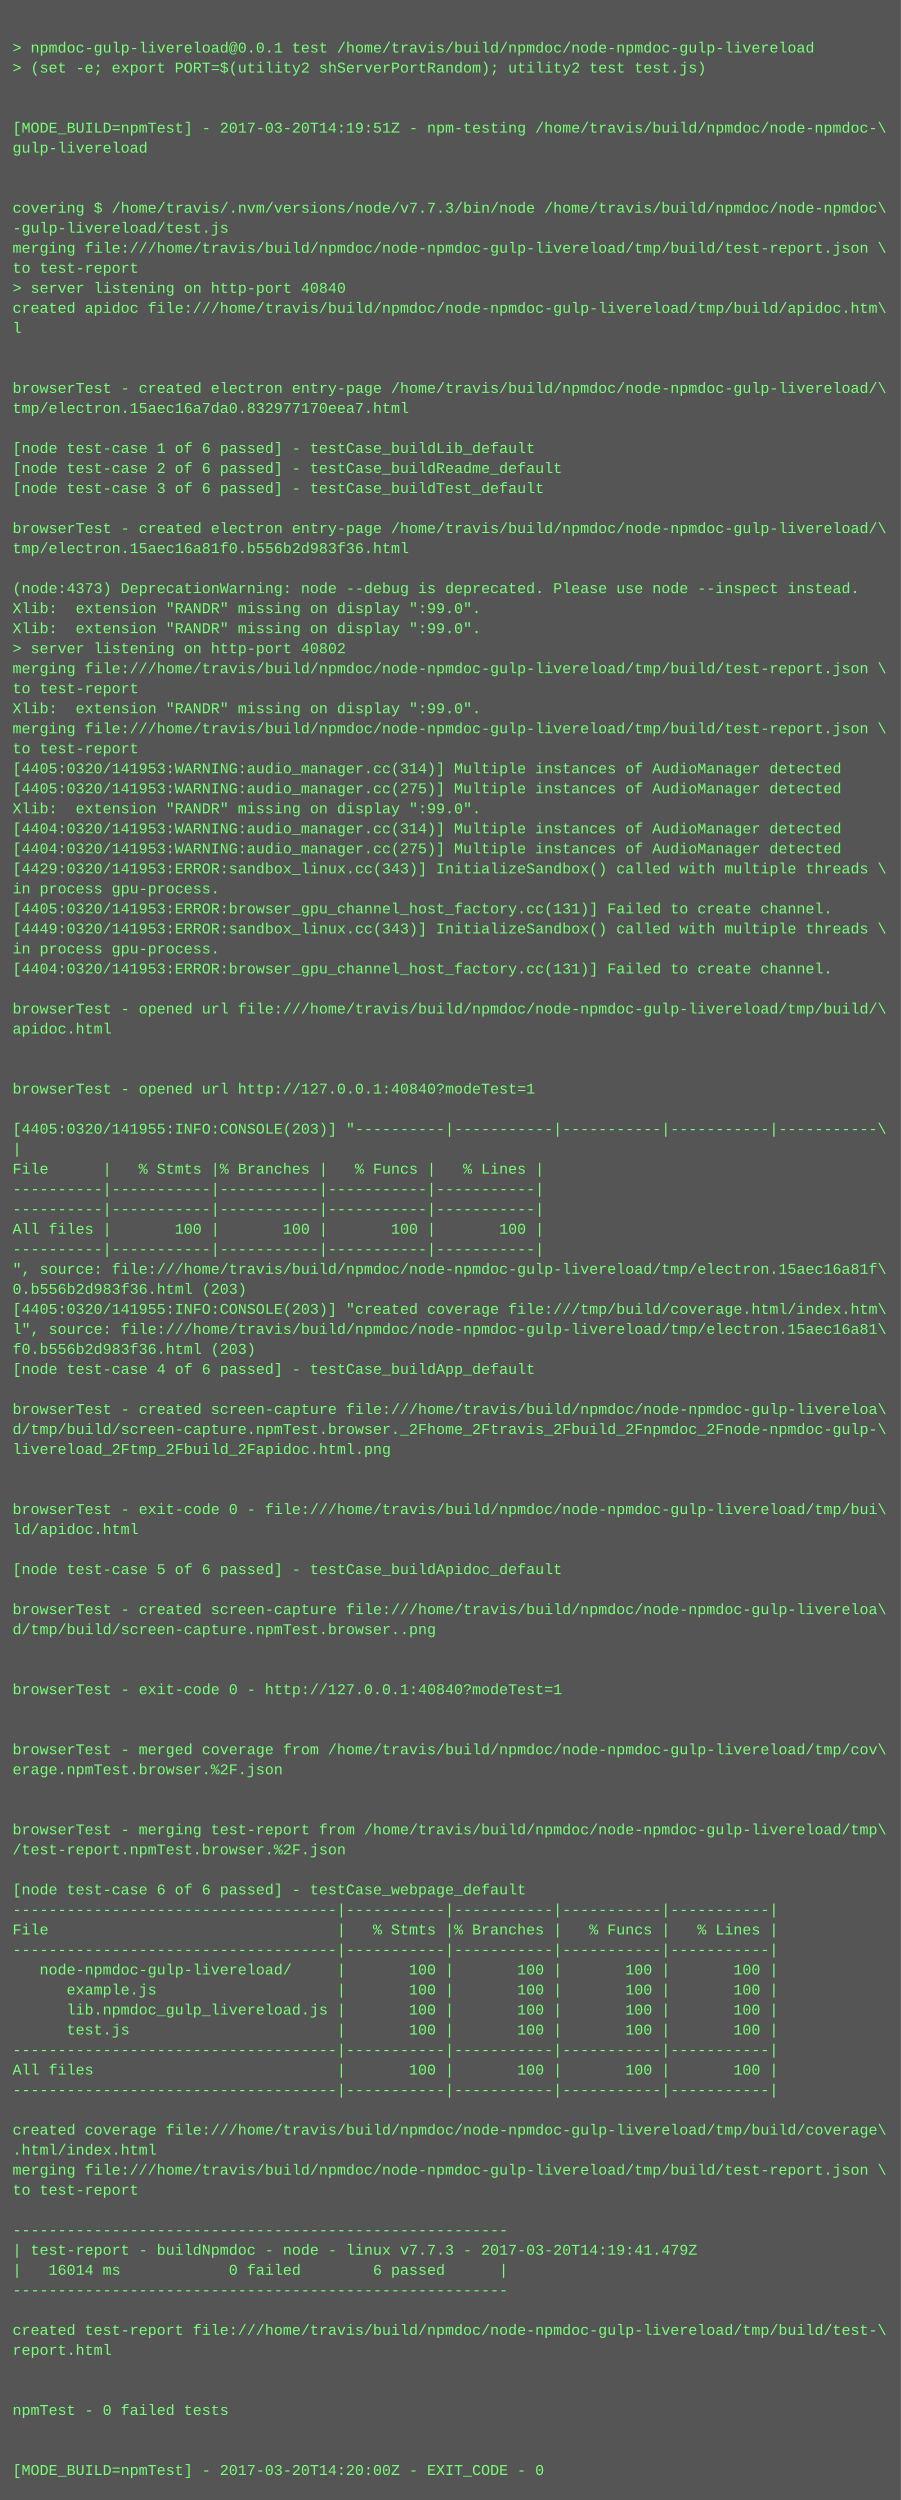
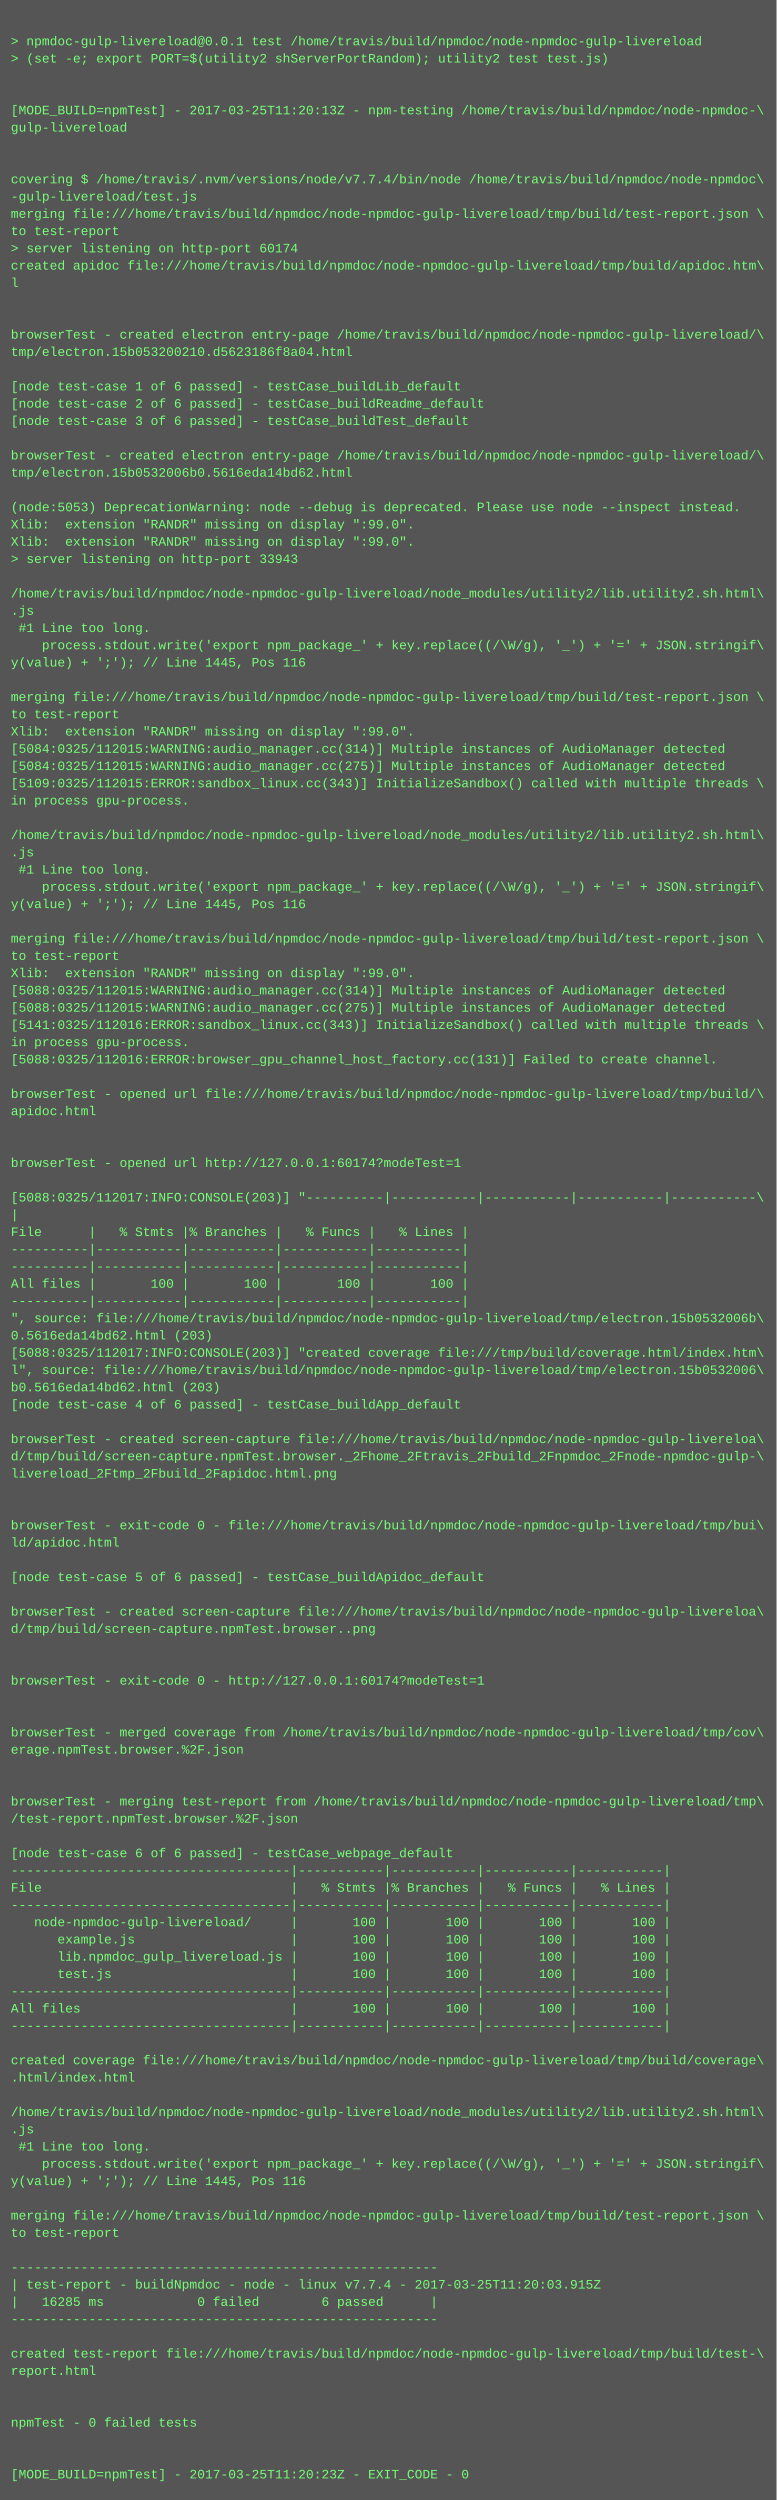
- <svg xmlns="http://www.w3.org/2000/svg" height="1998" width="720">
-   <rect height="1998" fill="#555" width="720" />
+ <svg xmlns="http://www.w3.org/2000/svg" height="2318" width="720">
+   <rect height="2318" fill="#555" width="720" />
  <text fill="#7f7" font-family="Courier New" font-size="12" xml:space="preserve">
    <tspan x="10" y="26" />
    <tspan x="10" y="42">&gt; npmdoc-gulp-livereload@0.0.1 test /home/travis/build/npmdoc/node-npmdoc-gulp-livereload</tspan>
    <tspan x="10" y="58">&gt; (set -e; export PORT=$(utility2 shServerPortRandom); utility2 test test.js)</tspan>
    <tspan x="10" y="74" />
    <tspan x="10" y="90" />
-     <tspan x="10" y="106">[MODE_BUILD=npmTest] - 2017-03-20T14:19:51Z - npm-testing /home/travis/build/npmdoc/node-npmdoc-\</tspan>
+     <tspan x="10" y="106">[MODE_BUILD=npmTest] - 2017-03-25T11:20:13Z - npm-testing /home/travis/build/npmdoc/node-npmdoc-\</tspan>
    <tspan x="10" y="122">gulp-livereload</tspan>
    <tspan x="10" y="138" />
    <tspan x="10" y="154" />
-     <tspan x="10" y="170">covering $ /home/travis/.nvm/versions/node/v7.7.3/bin/node /home/travis/build/npmdoc/node-npmdoc\</tspan>
+     <tspan x="10" y="170">covering $ /home/travis/.nvm/versions/node/v7.7.4/bin/node /home/travis/build/npmdoc/node-npmdoc\</tspan>
    <tspan x="10" y="186">-gulp-livereload/test.js</tspan>
    <tspan x="10" y="202">merging file:///home/travis/build/npmdoc/node-npmdoc-gulp-livereload/tmp/build/test-report.json \</tspan>
    <tspan x="10" y="218">to test-report</tspan>
-     <tspan x="10" y="234">&gt; server listening on http-port 40840</tspan>
+     <tspan x="10" y="234">&gt; server listening on http-port 60174</tspan>
    <tspan x="10" y="250">created apidoc file:///home/travis/build/npmdoc/node-npmdoc-gulp-livereload/tmp/build/apidoc.htm\</tspan>
    <tspan x="10" y="266">l</tspan>
    <tspan x="10" y="282" />
    <tspan x="10" y="298" />
    <tspan x="10" y="314">browserTest - created electron entry-page /home/travis/build/npmdoc/node-npmdoc-gulp-livereload/\</tspan>
-     <tspan x="10" y="330">tmp/electron.15aec16a7da0.832977170eea7.html</tspan>
+     <tspan x="10" y="330">tmp/electron.15b053200210.d5623186f8a04.html</tspan>
    <tspan x="10" y="346" />
    <tspan x="10" y="362">[node test-case 1 of 6 passed] - testCase_buildLib_default</tspan>
    <tspan x="10" y="378">[node test-case 2 of 6 passed] - testCase_buildReadme_default</tspan>
    <tspan x="10" y="394">[node test-case 3 of 6 passed] - testCase_buildTest_default</tspan>
    <tspan x="10" y="410" />
    <tspan x="10" y="426">browserTest - created electron entry-page /home/travis/build/npmdoc/node-npmdoc-gulp-livereload/\</tspan>
-     <tspan x="10" y="442">tmp/electron.15aec16a81f0.b556b2d983f36.html</tspan>
+     <tspan x="10" y="442">tmp/electron.15b0532006b0.5616eda14bd62.html</tspan>
    <tspan x="10" y="458" />
-     <tspan x="10" y="474">(node:4373) DeprecationWarning: node --debug is deprecated. Please use node --inspect instead.</tspan>
+     <tspan x="10" y="474">(node:5053) DeprecationWarning: node --debug is deprecated. Please use node --inspect instead.</tspan>
    <tspan x="10" y="490">Xlib:  extension "RANDR" missing on display ":99.0".</tspan>
    <tspan x="10" y="506">Xlib:  extension "RANDR" missing on display ":99.0".</tspan>
-     <tspan x="10" y="522">&gt; server listening on http-port 40802</tspan>
-     <tspan x="10" y="538">merging file:///home/travis/build/npmdoc/node-npmdoc-gulp-livereload/tmp/build/test-report.json \</tspan>
-     <tspan x="10" y="554">to test-report</tspan>
-     <tspan x="10" y="570">Xlib:  extension "RANDR" missing on display ":99.0".</tspan>
-     <tspan x="10" y="586">merging file:///home/travis/build/npmdoc/node-npmdoc-gulp-livereload/tmp/build/test-report.json \</tspan>
-     <tspan x="10" y="602">to test-report</tspan>
-     <tspan x="10" y="618">[4405:0320/141953:WARNING:audio_manager.cc(314)] Multiple instances of AudioManager detected</tspan>
-     <tspan x="10" y="634">[4405:0320/141953:WARNING:audio_manager.cc(275)] Multiple instances of AudioManager detected</tspan>
-     <tspan x="10" y="650">Xlib:  extension "RANDR" missing on display ":99.0".</tspan>
-     <tspan x="10" y="666">[4404:0320/141953:WARNING:audio_manager.cc(314)] Multiple instances of AudioManager detected</tspan>
-     <tspan x="10" y="682">[4404:0320/141953:WARNING:audio_manager.cc(275)] Multiple instances of AudioManager detected</tspan>
-     <tspan x="10" y="698">[4429:0320/141953:ERROR:sandbox_linux.cc(343)] InitializeSandbox() called with multiple threads \</tspan>
-     <tspan x="10" y="714">in process gpu-process. </tspan>
-     <tspan x="10" y="730">[4405:0320/141953:ERROR:browser_gpu_channel_host_factory.cc(131)] Failed to create channel.</tspan>
-     <tspan x="10" y="746">[4449:0320/141953:ERROR:sandbox_linux.cc(343)] InitializeSandbox() called with multiple threads \</tspan>
-     <tspan x="10" y="762">in process gpu-process. </tspan>
-     <tspan x="10" y="778">[4404:0320/141953:ERROR:browser_gpu_channel_host_factory.cc(131)] Failed to create channel.</tspan>
-     <tspan x="10" y="794" />
-     <tspan x="10" y="810">browserTest - opened url file:///home/travis/build/npmdoc/node-npmdoc-gulp-livereload/tmp/build/\</tspan>
-     <tspan x="10" y="826">apidoc.html</tspan>
-     <tspan x="10" y="842" />
+     <tspan x="10" y="522">&gt; server listening on http-port 33943</tspan>
+     <tspan x="10" y="538" />
+     <tspan x="10" y="554">/home/travis/build/npmdoc/node-npmdoc-gulp-livereload/node_modules/utility2/lib.utility2.sh.html\</tspan>
+     <tspan x="10" y="570">.js</tspan>
+     <tspan x="10" y="586"> #1 Line too long.</tspan>
+     <tspan x="10" y="602">    process.stdout.write('export npm_package_' + key.replace((/\W/g), '_') + '=' + JSON.stringif\</tspan>
+     <tspan x="10" y="618">y(value) + ';'); // Line 1445, Pos 116</tspan>
+     <tspan x="10" y="634" />
+     <tspan x="10" y="650">merging file:///home/travis/build/npmdoc/node-npmdoc-gulp-livereload/tmp/build/test-report.json \</tspan>
+     <tspan x="10" y="666">to test-report</tspan>
+     <tspan x="10" y="682">Xlib:  extension "RANDR" missing on display ":99.0".</tspan>
+     <tspan x="10" y="698">[5084:0325/112015:WARNING:audio_manager.cc(314)] Multiple instances of AudioManager detected</tspan>
+     <tspan x="10" y="714">[5084:0325/112015:WARNING:audio_manager.cc(275)] Multiple instances of AudioManager detected</tspan>
+     <tspan x="10" y="730">[5109:0325/112015:ERROR:sandbox_linux.cc(343)] InitializeSandbox() called with multiple threads \</tspan>
+     <tspan x="10" y="746">in process gpu-process. </tspan>
+     <tspan x="10" y="762" />
+     <tspan x="10" y="778">/home/travis/build/npmdoc/node-npmdoc-gulp-livereload/node_modules/utility2/lib.utility2.sh.html\</tspan>
+     <tspan x="10" y="794">.js</tspan>
+     <tspan x="10" y="810"> #1 Line too long.</tspan>
+     <tspan x="10" y="826">    process.stdout.write('export npm_package_' + key.replace((/\W/g), '_') + '=' + JSON.stringif\</tspan>
+     <tspan x="10" y="842">y(value) + ';'); // Line 1445, Pos 116</tspan>
    <tspan x="10" y="858" />
-     <tspan x="10" y="874">browserTest - opened url http://127.0.0.1:40840?modeTest=1</tspan>
-     <tspan x="10" y="890" />
-     <tspan x="10" y="906">[4405:0320/141955:INFO:CONSOLE(203)] "----------|-----------|-----------|-----------|-----------\</tspan>
-     <tspan x="10" y="922">|</tspan>
-     <tspan x="10" y="938">File      |   % Stmts |% Branches |   % Funcs |   % Lines |</tspan>
-     <tspan x="10" y="954">----------|-----------|-----------|-----------|-----------|</tspan>
-     <tspan x="10" y="970">----------|-----------|-----------|-----------|-----------|</tspan>
-     <tspan x="10" y="986">All files |       100 |       100 |       100 |       100 |</tspan>
-     <tspan x="10" y="1002">----------|-----------|-----------|-----------|-----------|</tspan>
-     <tspan x="10" y="1018">", source: file:///home/travis/build/npmdoc/node-npmdoc-gulp-livereload/tmp/electron.15aec16a81f\</tspan>
-     <tspan x="10" y="1034">0.b556b2d983f36.html (203)</tspan>
-     <tspan x="10" y="1050">[4405:0320/141955:INFO:CONSOLE(203)] "created coverage file:///tmp/build/coverage.html/index.htm\</tspan>
-     <tspan x="10" y="1066">l", source: file:///home/travis/build/npmdoc/node-npmdoc-gulp-livereload/tmp/electron.15aec16a81\</tspan>
-     <tspan x="10" y="1082">f0.b556b2d983f36.html (203)</tspan>
-     <tspan x="10" y="1098">[node test-case 4 of 6 passed] - testCase_buildApp_default</tspan>
-     <tspan x="10" y="1114" />
-     <tspan x="10" y="1130">browserTest - created screen-capture file:///home/travis/build/npmdoc/node-npmdoc-gulp-livereloa\</tspan>
-     <tspan x="10" y="1146">d/tmp/build/screen-capture.npmTest.browser._2Fhome_2Ftravis_2Fbuild_2Fnpmdoc_2Fnode-npmdoc-gulp-\</tspan>
-     <tspan x="10" y="1162">livereload_2Ftmp_2Fbuild_2Fapidoc.html.png</tspan>
-     <tspan x="10" y="1178" />
-     <tspan x="10" y="1194" />
-     <tspan x="10" y="1210">browserTest - exit-code 0 - file:///home/travis/build/npmdoc/node-npmdoc-gulp-livereload/tmp/bui\</tspan>
-     <tspan x="10" y="1226">ld/apidoc.html</tspan>
-     <tspan x="10" y="1242" />
-     <tspan x="10" y="1258">[node test-case 5 of 6 passed] - testCase_buildApidoc_default</tspan>
-     <tspan x="10" y="1274" />
-     <tspan x="10" y="1290">browserTest - created screen-capture file:///home/travis/build/npmdoc/node-npmdoc-gulp-livereloa\</tspan>
-     <tspan x="10" y="1306">d/tmp/build/screen-capture.npmTest.browser..png</tspan>
+     <tspan x="10" y="874">merging file:///home/travis/build/npmdoc/node-npmdoc-gulp-livereload/tmp/build/test-report.json \</tspan>
+     <tspan x="10" y="890">to test-report</tspan>
+     <tspan x="10" y="906">Xlib:  extension "RANDR" missing on display ":99.0".</tspan>
+     <tspan x="10" y="922">[5088:0325/112015:WARNING:audio_manager.cc(314)] Multiple instances of AudioManager detected</tspan>
+     <tspan x="10" y="938">[5088:0325/112015:WARNING:audio_manager.cc(275)] Multiple instances of AudioManager detected</tspan>
+     <tspan x="10" y="954">[5141:0325/112016:ERROR:sandbox_linux.cc(343)] InitializeSandbox() called with multiple threads \</tspan>
+     <tspan x="10" y="970">in process gpu-process. </tspan>
+     <tspan x="10" y="986">[5088:0325/112016:ERROR:browser_gpu_channel_host_factory.cc(131)] Failed to create channel.</tspan>
+     <tspan x="10" y="1002" />
+     <tspan x="10" y="1018">browserTest - opened url file:///home/travis/build/npmdoc/node-npmdoc-gulp-livereload/tmp/build/\</tspan>
+     <tspan x="10" y="1034">apidoc.html</tspan>
+     <tspan x="10" y="1050" />
+     <tspan x="10" y="1066" />
+     <tspan x="10" y="1082">browserTest - opened url http://127.0.0.1:60174?modeTest=1</tspan>
+     <tspan x="10" y="1098" />
+     <tspan x="10" y="1114">[5088:0325/112017:INFO:CONSOLE(203)] "----------|-----------|-----------|-----------|-----------\</tspan>
+     <tspan x="10" y="1130">|</tspan>
+     <tspan x="10" y="1146">File      |   % Stmts |% Branches |   % Funcs |   % Lines |</tspan>
+     <tspan x="10" y="1162">----------|-----------|-----------|-----------|-----------|</tspan>
+     <tspan x="10" y="1178">----------|-----------|-----------|-----------|-----------|</tspan>
+     <tspan x="10" y="1194">All files |       100 |       100 |       100 |       100 |</tspan>
+     <tspan x="10" y="1210">----------|-----------|-----------|-----------|-----------|</tspan>
+     <tspan x="10" y="1226">", source: file:///home/travis/build/npmdoc/node-npmdoc-gulp-livereload/tmp/electron.15b0532006b\</tspan>
+     <tspan x="10" y="1242">0.5616eda14bd62.html (203)</tspan>
+     <tspan x="10" y="1258">[5088:0325/112017:INFO:CONSOLE(203)] "created coverage file:///tmp/build/coverage.html/index.htm\</tspan>
+     <tspan x="10" y="1274">l", source: file:///home/travis/build/npmdoc/node-npmdoc-gulp-livereload/tmp/electron.15b0532006\</tspan>
+     <tspan x="10" y="1290">b0.5616eda14bd62.html (203)</tspan>
+     <tspan x="10" y="1306">[node test-case 4 of 6 passed] - testCase_buildApp_default</tspan>
    <tspan x="10" y="1322" />
-     <tspan x="10" y="1338" />
-     <tspan x="10" y="1354">browserTest - exit-code 0 - http://127.0.0.1:40840?modeTest=1</tspan>
-     <tspan x="10" y="1370" />
+     <tspan x="10" y="1338">browserTest - created screen-capture file:///home/travis/build/npmdoc/node-npmdoc-gulp-livereloa\</tspan>
+     <tspan x="10" y="1354">d/tmp/build/screen-capture.npmTest.browser._2Fhome_2Ftravis_2Fbuild_2Fnpmdoc_2Fnode-npmdoc-gulp-\</tspan>
+     <tspan x="10" y="1370">livereload_2Ftmp_2Fbuild_2Fapidoc.html.png</tspan>
    <tspan x="10" y="1386" />
-     <tspan x="10" y="1402">browserTest - merged coverage from /home/travis/build/npmdoc/node-npmdoc-gulp-livereload/tmp/cov\</tspan>
-     <tspan x="10" y="1418">erage.npmTest.browser.%2F.json</tspan>
-     <tspan x="10" y="1434" />
+     <tspan x="10" y="1402" />
+     <tspan x="10" y="1418">browserTest - exit-code 0 - file:///home/travis/build/npmdoc/node-npmdoc-gulp-livereload/tmp/bui\</tspan>
+     <tspan x="10" y="1434">ld/apidoc.html</tspan>
    <tspan x="10" y="1450" />
-     <tspan x="10" y="1466">browserTest - merging test-report from /home/travis/build/npmdoc/node-npmdoc-gulp-livereload/tmp\</tspan>
-     <tspan x="10" y="1482">/test-report.npmTest.browser.%2F.json</tspan>
-     <tspan x="10" y="1498" />
-     <tspan x="10" y="1514">[node test-case 6 of 6 passed] - testCase_webpage_default</tspan>
-     <tspan x="10" y="1530">------------------------------------|-----------|-----------|-----------|-----------|</tspan>
-     <tspan x="10" y="1546">File                                |   % Stmts |% Branches |   % Funcs |   % Lines |</tspan>
-     <tspan x="10" y="1562">------------------------------------|-----------|-----------|-----------|-----------|</tspan>
-     <tspan x="10" y="1578">   node-npmdoc-gulp-livereload/     |       100 |       100 |       100 |       100 |</tspan>
-     <tspan x="10" y="1594">      example.js                    |       100 |       100 |       100 |       100 |</tspan>
-     <tspan x="10" y="1610">      lib.npmdoc_gulp_livereload.js |       100 |       100 |       100 |       100 |</tspan>
-     <tspan x="10" y="1626">      test.js                       |       100 |       100 |       100 |       100 |</tspan>
-     <tspan x="10" y="1642">------------------------------------|-----------|-----------|-----------|-----------|</tspan>
-     <tspan x="10" y="1658">All files                           |       100 |       100 |       100 |       100 |</tspan>
-     <tspan x="10" y="1674">------------------------------------|-----------|-----------|-----------|-----------|</tspan>
-     <tspan x="10" y="1690" />
-     <tspan x="10" y="1706">created coverage file:///home/travis/build/npmdoc/node-npmdoc-gulp-livereload/tmp/build/coverage\</tspan>
-     <tspan x="10" y="1722">.html/index.html</tspan>
-     <tspan x="10" y="1738">merging file:///home/travis/build/npmdoc/node-npmdoc-gulp-livereload/tmp/build/test-report.json \</tspan>
-     <tspan x="10" y="1754">to test-report</tspan>
-     <tspan x="10" y="1770" />
-     <tspan x="10" y="1786">-------------------------------------------------------</tspan>
-     <tspan x="10" y="1802">| test-report - buildNpmdoc - node - linux v7.7.3 - 2017-03-20T14:19:41.479Z</tspan>
-     <tspan x="10" y="1818">|   16014 ms            0 failed        6 passed      |</tspan>
-     <tspan x="10" y="1834">-------------------------------------------------------</tspan>
-     <tspan x="10" y="1850" />
-     <tspan x="10" y="1866">created test-report file:///home/travis/build/npmdoc/node-npmdoc-gulp-livereload/tmp/build/test-\</tspan>
-     <tspan x="10" y="1882">report.html</tspan>
+     <tspan x="10" y="1466">[node test-case 5 of 6 passed] - testCase_buildApidoc_default</tspan>
+     <tspan x="10" y="1482" />
+     <tspan x="10" y="1498">browserTest - created screen-capture file:///home/travis/build/npmdoc/node-npmdoc-gulp-livereloa\</tspan>
+     <tspan x="10" y="1514">d/tmp/build/screen-capture.npmTest.browser..png</tspan>
+     <tspan x="10" y="1530" />
+     <tspan x="10" y="1546" />
+     <tspan x="10" y="1562">browserTest - exit-code 0 - http://127.0.0.1:60174?modeTest=1</tspan>
+     <tspan x="10" y="1578" />
+     <tspan x="10" y="1594" />
+     <tspan x="10" y="1610">browserTest - merged coverage from /home/travis/build/npmdoc/node-npmdoc-gulp-livereload/tmp/cov\</tspan>
+     <tspan x="10" y="1626">erage.npmTest.browser.%2F.json</tspan>
+     <tspan x="10" y="1642" />
+     <tspan x="10" y="1658" />
+     <tspan x="10" y="1674">browserTest - merging test-report from /home/travis/build/npmdoc/node-npmdoc-gulp-livereload/tmp\</tspan>
+     <tspan x="10" y="1690">/test-report.npmTest.browser.%2F.json</tspan>
+     <tspan x="10" y="1706" />
+     <tspan x="10" y="1722">[node test-case 6 of 6 passed] - testCase_webpage_default</tspan>
+     <tspan x="10" y="1738">------------------------------------|-----------|-----------|-----------|-----------|</tspan>
+     <tspan x="10" y="1754">File                                |   % Stmts |% Branches |   % Funcs |   % Lines |</tspan>
+     <tspan x="10" y="1770">------------------------------------|-----------|-----------|-----------|-----------|</tspan>
+     <tspan x="10" y="1786">   node-npmdoc-gulp-livereload/     |       100 |       100 |       100 |       100 |</tspan>
+     <tspan x="10" y="1802">      example.js                    |       100 |       100 |       100 |       100 |</tspan>
+     <tspan x="10" y="1818">      lib.npmdoc_gulp_livereload.js |       100 |       100 |       100 |       100 |</tspan>
+     <tspan x="10" y="1834">      test.js                       |       100 |       100 |       100 |       100 |</tspan>
+     <tspan x="10" y="1850">------------------------------------|-----------|-----------|-----------|-----------|</tspan>
+     <tspan x="10" y="1866">All files                           |       100 |       100 |       100 |       100 |</tspan>
+     <tspan x="10" y="1882">------------------------------------|-----------|-----------|-----------|-----------|</tspan>
    <tspan x="10" y="1898" />
-     <tspan x="10" y="1914" />
-     <tspan x="10" y="1930">npmTest - 0 failed tests</tspan>
+     <tspan x="10" y="1914">created coverage file:///home/travis/build/npmdoc/node-npmdoc-gulp-livereload/tmp/build/coverage\</tspan>
+     <tspan x="10" y="1930">.html/index.html</tspan>
    <tspan x="10" y="1946" />
-     <tspan x="10" y="1962" />
-     <tspan x="10" y="1978">[MODE_BUILD=npmTest] - 2017-03-20T14:20:00Z - EXIT_CODE - 0</tspan>
+     <tspan x="10" y="1962">/home/travis/build/npmdoc/node-npmdoc-gulp-livereload/node_modules/utility2/lib.utility2.sh.html\</tspan>
+     <tspan x="10" y="1978">.js</tspan>
+     <tspan x="10" y="1994"> #1 Line too long.</tspan>
+     <tspan x="10" y="2010">    process.stdout.write('export npm_package_' + key.replace((/\W/g), '_') + '=' + JSON.stringif\</tspan>
+     <tspan x="10" y="2026">y(value) + ';'); // Line 1445, Pos 116</tspan>
+     <tspan x="10" y="2042" />
+     <tspan x="10" y="2058">merging file:///home/travis/build/npmdoc/node-npmdoc-gulp-livereload/tmp/build/test-report.json \</tspan>
+     <tspan x="10" y="2074">to test-report</tspan>
+     <tspan x="10" y="2090" />
+     <tspan x="10" y="2106">-------------------------------------------------------</tspan>
+     <tspan x="10" y="2122">| test-report - buildNpmdoc - node - linux v7.7.4 - 2017-03-25T11:20:03.915Z</tspan>
+     <tspan x="10" y="2138">|   16285 ms            0 failed        6 passed      |</tspan>
+     <tspan x="10" y="2154">-------------------------------------------------------</tspan>
+     <tspan x="10" y="2170" />
+     <tspan x="10" y="2186">created test-report file:///home/travis/build/npmdoc/node-npmdoc-gulp-livereload/tmp/build/test-\</tspan>
+     <tspan x="10" y="2202">report.html</tspan>
+     <tspan x="10" y="2218" />
+     <tspan x="10" y="2234" />
+     <tspan x="10" y="2250">npmTest - 0 failed tests</tspan>
+     <tspan x="10" y="2266" />
+     <tspan x="10" y="2282" />
+     <tspan x="10" y="2298">[MODE_BUILD=npmTest] - 2017-03-25T11:20:23Z - EXIT_CODE - 0</tspan>
  </text>
</svg>
